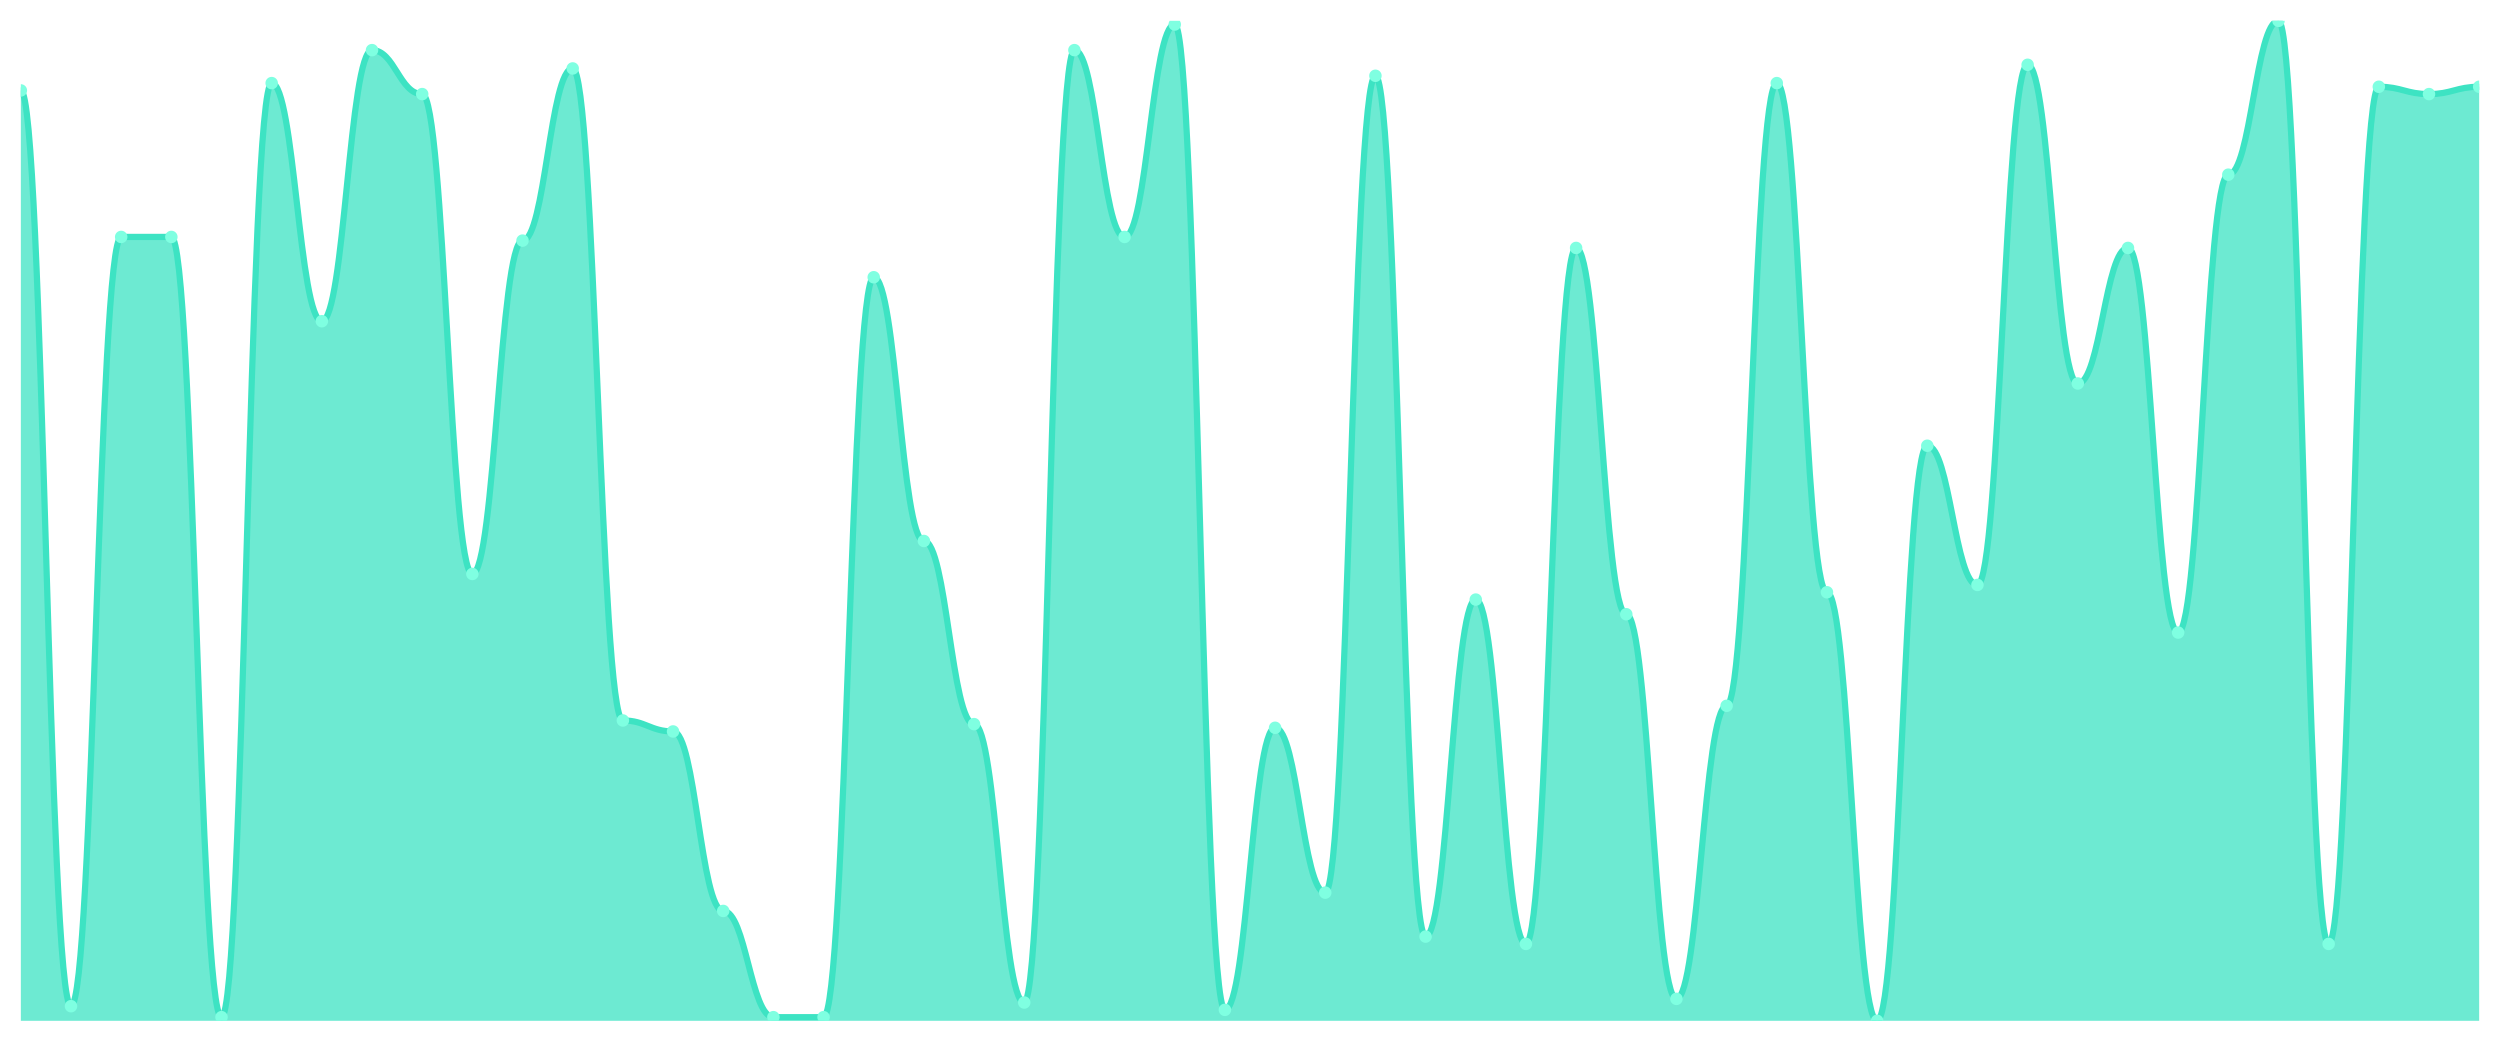
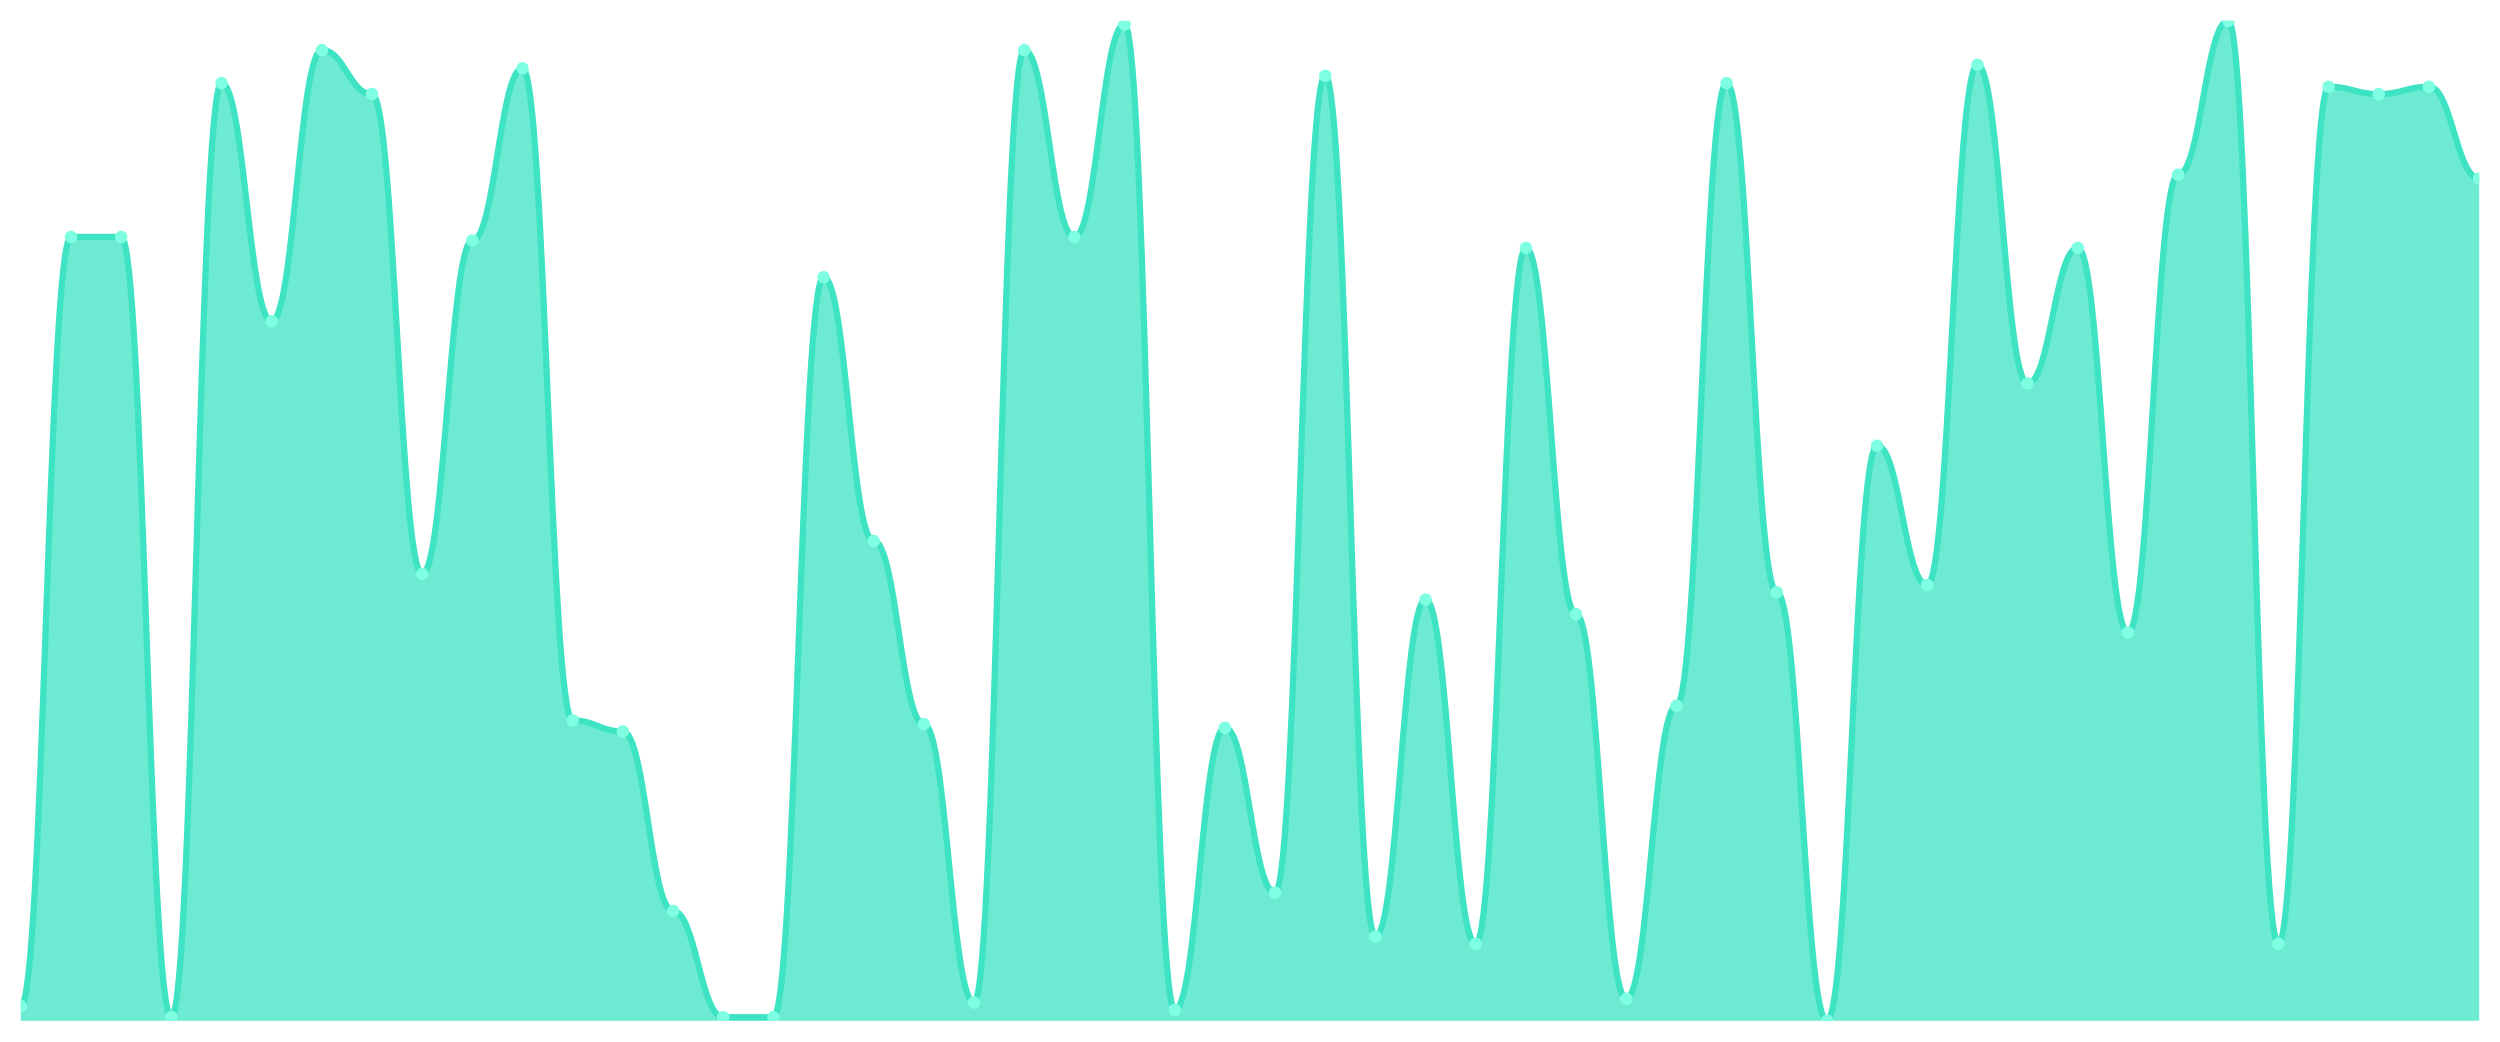
<svg xmlns="http://www.w3.org/2000/svg" viewBox="0 0 1200 500" width="1200" height="500">
  <defs>
    <clipPath id="c">
      <rect x="10" y="10" width="1180" height="480" />
    </clipPath>
  </defs>
  <rect width="1200" height="500" fill="none" />
  <g clip-path="url(#c)">
-     <path d="M 10,490 L 10,43.407 C 20.837,43.407 23.245,482.967 34.082,482.967 C 44.918,482.967 47.327,113.736 58.163,113.736 C 69,113.736 71.408,113.736 82.245,113.736 C 93.082,113.736 95.49,488.242 106.327,488.242 C 117.163,488.242 119.571,39.89 130.408,39.89 C 141.245,39.89 143.653,154.176 154.49,154.176 C 165.327,154.176 167.735,24.066 178.571,24.066 C 189.408,24.066 191.816,45.165 202.653,45.165 C 213.49,45.165 215.898,275.495 226.735,275.495 C 237.571,275.495 239.98,115.495 250.816,115.495 C 261.653,115.495 264.061,32.857 274.898,32.857 C 285.735,32.857 288.143,345.824 298.98,345.824 C 309.816,345.824 312.224,351.099 323.061,351.099 C 333.898,351.099 336.306,437.253 347.143,437.253 C 357.98,437.253 360.388,488.242 371.224,488.242 C 382.061,488.242 384.469,488.242 395.306,488.242 C 406.143,488.242 408.551,133.077 419.388,133.077 C 430.224,133.077 432.633,259.67 443.469,259.67 C 454.306,259.67 456.714,347.582 467.551,347.582 C 478.388,347.582 480.796,481.209 491.633,481.209 C 502.469,481.209 504.878,24.066 515.714,24.066 C 526.551,24.066 528.959,113.736 539.796,113.736 C 550.633,113.736 553.041,11.758 563.878,11.758 C 574.714,11.758 577.122,484.725 587.959,484.725 C 598.796,484.725 601.204,349.341 612.041,349.341 C 622.878,349.341 625.286,428.462 636.122,428.462 C 646.959,428.462 649.367,36.374 660.204,36.374 C 671.041,36.374 673.449,449.56 684.286,449.56 C 695.122,449.56 697.531,287.802 708.367,287.802 C 719.204,287.802 721.612,453.077 732.449,453.077 C 743.286,453.077 745.694,119.011 756.531,119.011 C 767.367,119.011 769.776,294.835 780.612,294.835 C 791.449,294.835 793.857,479.451 804.694,479.451 C 815.531,479.451 817.939,338.791 828.776,338.791 C 839.612,338.791 842.02,39.89 852.857,39.89 C 863.694,39.89 866.102,284.286 876.939,284.286 C 887.776,284.286 890.184,490 901.02,490 C 911.857,490 914.265,213.956 925.102,213.956 C 935.939,213.956 938.347,280.769 949.184,280.769 C 960.02,280.769 962.429,31.099 973.265,31.099 C 984.102,31.099 986.51,184.066 997.347,184.066 C 1008.184,184.066 1010.592,119.011 1021.429,119.011 C 1032.265,119.011 1034.673,303.626 1045.51,303.626 C 1056.347,303.626 1058.755,83.846 1069.592,83.846 C 1080.429,83.846 1082.837,10 1093.673,10 C 1104.51,10 1106.918,453.077 1117.755,453.077 C 1128.592,453.077 1131,41.648 1141.837,41.648 C 1152.673,41.648 1155.082,45.165 1165.918,45.165 C 1176.755,45.165 1179.163,41.648 1190,41.648 L 1190,490 Z" fill="rgba(61,227,195,0.75)" />
-     <path d="M 10,43.407 C 20.837,43.407 23.245,482.967 34.082,482.967 C 44.918,482.967 47.327,113.736 58.163,113.736 C 69,113.736 71.408,113.736 82.245,113.736 C 93.082,113.736 95.49,488.242 106.327,488.242 C 117.163,488.242 119.571,39.89 130.408,39.89 C 141.245,39.89 143.653,154.176 154.49,154.176 C 165.327,154.176 167.735,24.066 178.571,24.066 C 189.408,24.066 191.816,45.165 202.653,45.165 C 213.49,45.165 215.898,275.495 226.735,275.495 C 237.571,275.495 239.98,115.495 250.816,115.495 C 261.653,115.495 264.061,32.857 274.898,32.857 C 285.735,32.857 288.143,345.824 298.98,345.824 C 309.816,345.824 312.224,351.099 323.061,351.099 C 333.898,351.099 336.306,437.253 347.143,437.253 C 357.98,437.253 360.388,488.242 371.224,488.242 C 382.061,488.242 384.469,488.242 395.306,488.242 C 406.143,488.242 408.551,133.077 419.388,133.077 C 430.224,133.077 432.633,259.67 443.469,259.67 C 454.306,259.67 456.714,347.582 467.551,347.582 C 478.388,347.582 480.796,481.209 491.633,481.209 C 502.469,481.209 504.878,24.066 515.714,24.066 C 526.551,24.066 528.959,113.736 539.796,113.736 C 550.633,113.736 553.041,11.758 563.878,11.758 C 574.714,11.758 577.122,484.725 587.959,484.725 C 598.796,484.725 601.204,349.341 612.041,349.341 C 622.878,349.341 625.286,428.462 636.122,428.462 C 646.959,428.462 649.367,36.374 660.204,36.374 C 671.041,36.374 673.449,449.56 684.286,449.56 C 695.122,449.56 697.531,287.802 708.367,287.802 C 719.204,287.802 721.612,453.077 732.449,453.077 C 743.286,453.077 745.694,119.011 756.531,119.011 C 767.367,119.011 769.776,294.835 780.612,294.835 C 791.449,294.835 793.857,479.451 804.694,479.451 C 815.531,479.451 817.939,338.791 828.776,338.791 C 839.612,338.791 842.02,39.89 852.857,39.89 C 863.694,39.89 866.102,284.286 876.939,284.286 C 887.776,284.286 890.184,490 901.02,490 C 911.857,490 914.265,213.956 925.102,213.956 C 935.939,213.956 938.347,280.769 949.184,280.769 C 960.02,280.769 962.429,31.099 973.265,31.099 C 984.102,31.099 986.51,184.066 997.347,184.066 C 1008.184,184.066 1010.592,119.011 1021.429,119.011 C 1032.265,119.011 1034.673,303.626 1045.51,303.626 C 1056.347,303.626 1058.755,83.846 1069.592,83.846 C 1080.429,83.846 1082.837,10 1093.673,10 C 1104.51,10 1106.918,453.077 1117.755,453.077 C 1128.592,453.077 1131,41.648 1141.837,41.648 C 1152.673,41.648 1155.082,45.165 1165.918,45.165 C 1176.755,45.165 1179.163,41.648 1190,41.648" fill="none" stroke="#3de3c3" stroke-width="3" stroke-linecap="round" stroke-linejoin="round" />
-     <circle cx="10" cy="43.407" r="3" fill="#7fffe1" />
-     <circle cx="34.082" cy="482.967" r="3" fill="#7fffe1" />
+     <path d="M 10,490 L 10,482.967 C 20.837,482.967 23.245,113.736 34.082,113.736 C 44.918,113.736 47.327,113.736 58.163,113.736 C 69,113.736 71.408,488.242 82.245,488.242 C 93.082,488.242 95.49,39.89 106.327,39.89 C 117.163,39.89 119.571,154.176 130.408,154.176 C 141.245,154.176 143.653,24.066 154.49,24.066 C 165.327,24.066 167.735,45.165 178.571,45.165 C 189.408,45.165 191.816,275.495 202.653,275.495 C 213.49,275.495 215.898,115.495 226.735,115.495 C 237.571,115.495 239.98,32.857 250.816,32.857 C 261.653,32.857 264.061,345.824 274.898,345.824 C 285.735,345.824 288.143,351.099 298.98,351.099 C 309.816,351.099 312.224,437.253 323.061,437.253 C 333.898,437.253 336.306,488.242 347.143,488.242 C 357.98,488.242 360.388,488.242 371.224,488.242 C 382.061,488.242 384.469,133.077 395.306,133.077 C 406.143,133.077 408.551,259.67 419.388,259.67 C 430.224,259.67 432.633,347.582 443.469,347.582 C 454.306,347.582 456.714,481.209 467.551,481.209 C 478.388,481.209 480.796,24.066 491.633,24.066 C 502.469,24.066 504.878,113.736 515.714,113.736 C 526.551,113.736 528.959,11.758 539.796,11.758 C 550.633,11.758 553.041,484.725 563.878,484.725 C 574.714,484.725 577.122,349.341 587.959,349.341 C 598.796,349.341 601.204,428.462 612.041,428.462 C 622.878,428.462 625.286,36.374 636.122,36.374 C 646.959,36.374 649.367,449.56 660.204,449.56 C 671.041,449.56 673.449,287.802 684.286,287.802 C 695.122,287.802 697.531,453.077 708.367,453.077 C 719.204,453.077 721.612,119.011 732.449,119.011 C 743.286,119.011 745.694,294.835 756.531,294.835 C 767.367,294.835 769.776,479.451 780.612,479.451 C 791.449,479.451 793.857,338.791 804.694,338.791 C 815.531,338.791 817.939,39.89 828.776,39.89 C 839.612,39.89 842.02,284.286 852.857,284.286 C 863.694,284.286 866.102,490 876.939,490 C 887.776,490 890.184,213.956 901.02,213.956 C 911.857,213.956 914.265,280.769 925.102,280.769 C 935.939,280.769 938.347,31.099 949.184,31.099 C 960.02,31.099 962.429,184.066 973.265,184.066 C 984.102,184.066 986.51,119.011 997.347,119.011 C 1008.184,119.011 1010.592,303.626 1021.429,303.626 C 1032.265,303.626 1034.673,83.846 1045.51,83.846 C 1056.347,83.846 1058.755,10 1069.592,10 C 1080.429,10 1082.837,453.077 1093.673,453.077 C 1104.51,453.077 1106.918,41.648 1117.755,41.648 C 1128.592,41.648 1131,45.165 1141.837,45.165 C 1152.673,45.165 1155.082,41.648 1165.918,41.648 C 1176.755,41.648 1179.163,85.604 1190,85.604 L 1190,490 Z" fill="rgba(61,227,195,0.75)" />
+     <path d="M 10,482.967 C 20.837,482.967 23.245,113.736 34.082,113.736 C 44.918,113.736 47.327,113.736 58.163,113.736 C 69,113.736 71.408,488.242 82.245,488.242 C 93.082,488.242 95.49,39.89 106.327,39.89 C 117.163,39.89 119.571,154.176 130.408,154.176 C 141.245,154.176 143.653,24.066 154.49,24.066 C 165.327,24.066 167.735,45.165 178.571,45.165 C 189.408,45.165 191.816,275.495 202.653,275.495 C 213.49,275.495 215.898,115.495 226.735,115.495 C 237.571,115.495 239.98,32.857 250.816,32.857 C 261.653,32.857 264.061,345.824 274.898,345.824 C 285.735,345.824 288.143,351.099 298.98,351.099 C 309.816,351.099 312.224,437.253 323.061,437.253 C 333.898,437.253 336.306,488.242 347.143,488.242 C 357.98,488.242 360.388,488.242 371.224,488.242 C 382.061,488.242 384.469,133.077 395.306,133.077 C 406.143,133.077 408.551,259.67 419.388,259.67 C 430.224,259.67 432.633,347.582 443.469,347.582 C 454.306,347.582 456.714,481.209 467.551,481.209 C 478.388,481.209 480.796,24.066 491.633,24.066 C 502.469,24.066 504.878,113.736 515.714,113.736 C 526.551,113.736 528.959,11.758 539.796,11.758 C 550.633,11.758 553.041,484.725 563.878,484.725 C 574.714,484.725 577.122,349.341 587.959,349.341 C 598.796,349.341 601.204,428.462 612.041,428.462 C 622.878,428.462 625.286,36.374 636.122,36.374 C 646.959,36.374 649.367,449.56 660.204,449.56 C 671.041,449.56 673.449,287.802 684.286,287.802 C 695.122,287.802 697.531,453.077 708.367,453.077 C 719.204,453.077 721.612,119.011 732.449,119.011 C 743.286,119.011 745.694,294.835 756.531,294.835 C 767.367,294.835 769.776,479.451 780.612,479.451 C 791.449,479.451 793.857,338.791 804.694,338.791 C 815.531,338.791 817.939,39.89 828.776,39.89 C 839.612,39.89 842.02,284.286 852.857,284.286 C 863.694,284.286 866.102,490 876.939,490 C 887.776,490 890.184,213.956 901.02,213.956 C 911.857,213.956 914.265,280.769 925.102,280.769 C 935.939,280.769 938.347,31.099 949.184,31.099 C 960.02,31.099 962.429,184.066 973.265,184.066 C 984.102,184.066 986.51,119.011 997.347,119.011 C 1008.184,119.011 1010.592,303.626 1021.429,303.626 C 1032.265,303.626 1034.673,83.846 1045.51,83.846 C 1056.347,83.846 1058.755,10 1069.592,10 C 1080.429,10 1082.837,453.077 1093.673,453.077 C 1104.51,453.077 1106.918,41.648 1117.755,41.648 C 1128.592,41.648 1131,45.165 1141.837,45.165 C 1152.673,45.165 1155.082,41.648 1165.918,41.648 C 1176.755,41.648 1179.163,85.604 1190,85.604" fill="none" stroke="#3de3c3" stroke-width="3" stroke-linecap="round" stroke-linejoin="round" />
+     <circle cx="10" cy="482.967" r="3" fill="#7fffe1" />
+     <circle cx="34.082" cy="113.736" r="3" fill="#7fffe1" />
    <circle cx="58.163" cy="113.736" r="3" fill="#7fffe1" />
-     <circle cx="82.245" cy="113.736" r="3" fill="#7fffe1" />
-     <circle cx="106.327" cy="488.242" r="3" fill="#7fffe1" />
-     <circle cx="130.408" cy="39.89" r="3" fill="#7fffe1" />
-     <circle cx="154.49" cy="154.176" r="3" fill="#7fffe1" />
-     <circle cx="178.571" cy="24.066" r="3" fill="#7fffe1" />
-     <circle cx="202.653" cy="45.165" r="3" fill="#7fffe1" />
-     <circle cx="226.735" cy="275.495" r="3" fill="#7fffe1" />
-     <circle cx="250.816" cy="115.495" r="3" fill="#7fffe1" />
-     <circle cx="274.898" cy="32.857" r="3" fill="#7fffe1" />
-     <circle cx="298.98" cy="345.824" r="3" fill="#7fffe1" />
-     <circle cx="323.061" cy="351.099" r="3" fill="#7fffe1" />
-     <circle cx="347.143" cy="437.253" r="3" fill="#7fffe1" />
+     <circle cx="82.245" cy="488.242" r="3" fill="#7fffe1" />
+     <circle cx="106.327" cy="39.89" r="3" fill="#7fffe1" />
+     <circle cx="130.408" cy="154.176" r="3" fill="#7fffe1" />
+     <circle cx="154.49" cy="24.066" r="3" fill="#7fffe1" />
+     <circle cx="178.571" cy="45.165" r="3" fill="#7fffe1" />
+     <circle cx="202.653" cy="275.495" r="3" fill="#7fffe1" />
+     <circle cx="226.735" cy="115.495" r="3" fill="#7fffe1" />
+     <circle cx="250.816" cy="32.857" r="3" fill="#7fffe1" />
+     <circle cx="274.898" cy="345.824" r="3" fill="#7fffe1" />
+     <circle cx="298.98" cy="351.099" r="3" fill="#7fffe1" />
+     <circle cx="323.061" cy="437.253" r="3" fill="#7fffe1" />
+     <circle cx="347.143" cy="488.242" r="3" fill="#7fffe1" />
    <circle cx="371.224" cy="488.242" r="3" fill="#7fffe1" />
-     <circle cx="395.306" cy="488.242" r="3" fill="#7fffe1" />
-     <circle cx="419.388" cy="133.077" r="3" fill="#7fffe1" />
-     <circle cx="443.469" cy="259.67" r="3" fill="#7fffe1" />
-     <circle cx="467.551" cy="347.582" r="3" fill="#7fffe1" />
-     <circle cx="491.633" cy="481.209" r="3" fill="#7fffe1" />
-     <circle cx="515.714" cy="24.066" r="3" fill="#7fffe1" />
-     <circle cx="539.796" cy="113.736" r="3" fill="#7fffe1" />
-     <circle cx="563.878" cy="11.758" r="3" fill="#7fffe1" />
-     <circle cx="587.959" cy="484.725" r="3" fill="#7fffe1" />
-     <circle cx="612.041" cy="349.341" r="3" fill="#7fffe1" />
-     <circle cx="636.122" cy="428.462" r="3" fill="#7fffe1" />
-     <circle cx="660.204" cy="36.374" r="3" fill="#7fffe1" />
-     <circle cx="684.286" cy="449.56" r="3" fill="#7fffe1" />
-     <circle cx="708.367" cy="287.802" r="3" fill="#7fffe1" />
-     <circle cx="732.449" cy="453.077" r="3" fill="#7fffe1" />
-     <circle cx="756.531" cy="119.011" r="3" fill="#7fffe1" />
-     <circle cx="780.612" cy="294.835" r="3" fill="#7fffe1" />
-     <circle cx="804.694" cy="479.451" r="3" fill="#7fffe1" />
-     <circle cx="828.776" cy="338.791" r="3" fill="#7fffe1" />
-     <circle cx="852.857" cy="39.89" r="3" fill="#7fffe1" />
-     <circle cx="876.939" cy="284.286" r="3" fill="#7fffe1" />
-     <circle cx="901.02" cy="490" r="3" fill="#7fffe1" />
-     <circle cx="925.102" cy="213.956" r="3" fill="#7fffe1" />
-     <circle cx="949.184" cy="280.769" r="3" fill="#7fffe1" />
-     <circle cx="973.265" cy="31.099" r="3" fill="#7fffe1" />
-     <circle cx="997.347" cy="184.066" r="3" fill="#7fffe1" />
-     <circle cx="1021.429" cy="119.011" r="3" fill="#7fffe1" />
-     <circle cx="1045.51" cy="303.626" r="3" fill="#7fffe1" />
-     <circle cx="1069.592" cy="83.846" r="3" fill="#7fffe1" />
-     <circle cx="1093.673" cy="10" r="3" fill="#7fffe1" />
-     <circle cx="1117.755" cy="453.077" r="3" fill="#7fffe1" />
-     <circle cx="1141.837" cy="41.648" r="3" fill="#7fffe1" />
-     <circle cx="1165.918" cy="45.165" r="3" fill="#7fffe1" />
-     <circle cx="1190" cy="41.648" r="3" fill="#7fffe1" />
+     <circle cx="395.306" cy="133.077" r="3" fill="#7fffe1" />
+     <circle cx="419.388" cy="259.67" r="3" fill="#7fffe1" />
+     <circle cx="443.469" cy="347.582" r="3" fill="#7fffe1" />
+     <circle cx="467.551" cy="481.209" r="3" fill="#7fffe1" />
+     <circle cx="491.633" cy="24.066" r="3" fill="#7fffe1" />
+     <circle cx="515.714" cy="113.736" r="3" fill="#7fffe1" />
+     <circle cx="539.796" cy="11.758" r="3" fill="#7fffe1" />
+     <circle cx="563.878" cy="484.725" r="3" fill="#7fffe1" />
+     <circle cx="587.959" cy="349.341" r="3" fill="#7fffe1" />
+     <circle cx="612.041" cy="428.462" r="3" fill="#7fffe1" />
+     <circle cx="636.122" cy="36.374" r="3" fill="#7fffe1" />
+     <circle cx="660.204" cy="449.56" r="3" fill="#7fffe1" />
+     <circle cx="684.286" cy="287.802" r="3" fill="#7fffe1" />
+     <circle cx="708.367" cy="453.077" r="3" fill="#7fffe1" />
+     <circle cx="732.449" cy="119.011" r="3" fill="#7fffe1" />
+     <circle cx="756.531" cy="294.835" r="3" fill="#7fffe1" />
+     <circle cx="780.612" cy="479.451" r="3" fill="#7fffe1" />
+     <circle cx="804.694" cy="338.791" r="3" fill="#7fffe1" />
+     <circle cx="828.776" cy="39.89" r="3" fill="#7fffe1" />
+     <circle cx="852.857" cy="284.286" r="3" fill="#7fffe1" />
+     <circle cx="876.939" cy="490" r="3" fill="#7fffe1" />
+     <circle cx="901.02" cy="213.956" r="3" fill="#7fffe1" />
+     <circle cx="925.102" cy="280.769" r="3" fill="#7fffe1" />
+     <circle cx="949.184" cy="31.099" r="3" fill="#7fffe1" />
+     <circle cx="973.265" cy="184.066" r="3" fill="#7fffe1" />
+     <circle cx="997.347" cy="119.011" r="3" fill="#7fffe1" />
+     <circle cx="1021.429" cy="303.626" r="3" fill="#7fffe1" />
+     <circle cx="1045.51" cy="83.846" r="3" fill="#7fffe1" />
+     <circle cx="1069.592" cy="10" r="3" fill="#7fffe1" />
+     <circle cx="1093.673" cy="453.077" r="3" fill="#7fffe1" />
+     <circle cx="1117.755" cy="41.648" r="3" fill="#7fffe1" />
+     <circle cx="1141.837" cy="45.165" r="3" fill="#7fffe1" />
+     <circle cx="1165.918" cy="41.648" r="3" fill="#7fffe1" />
+     <circle cx="1190" cy="85.604" r="3" fill="#7fffe1" />
  </g>
</svg>
